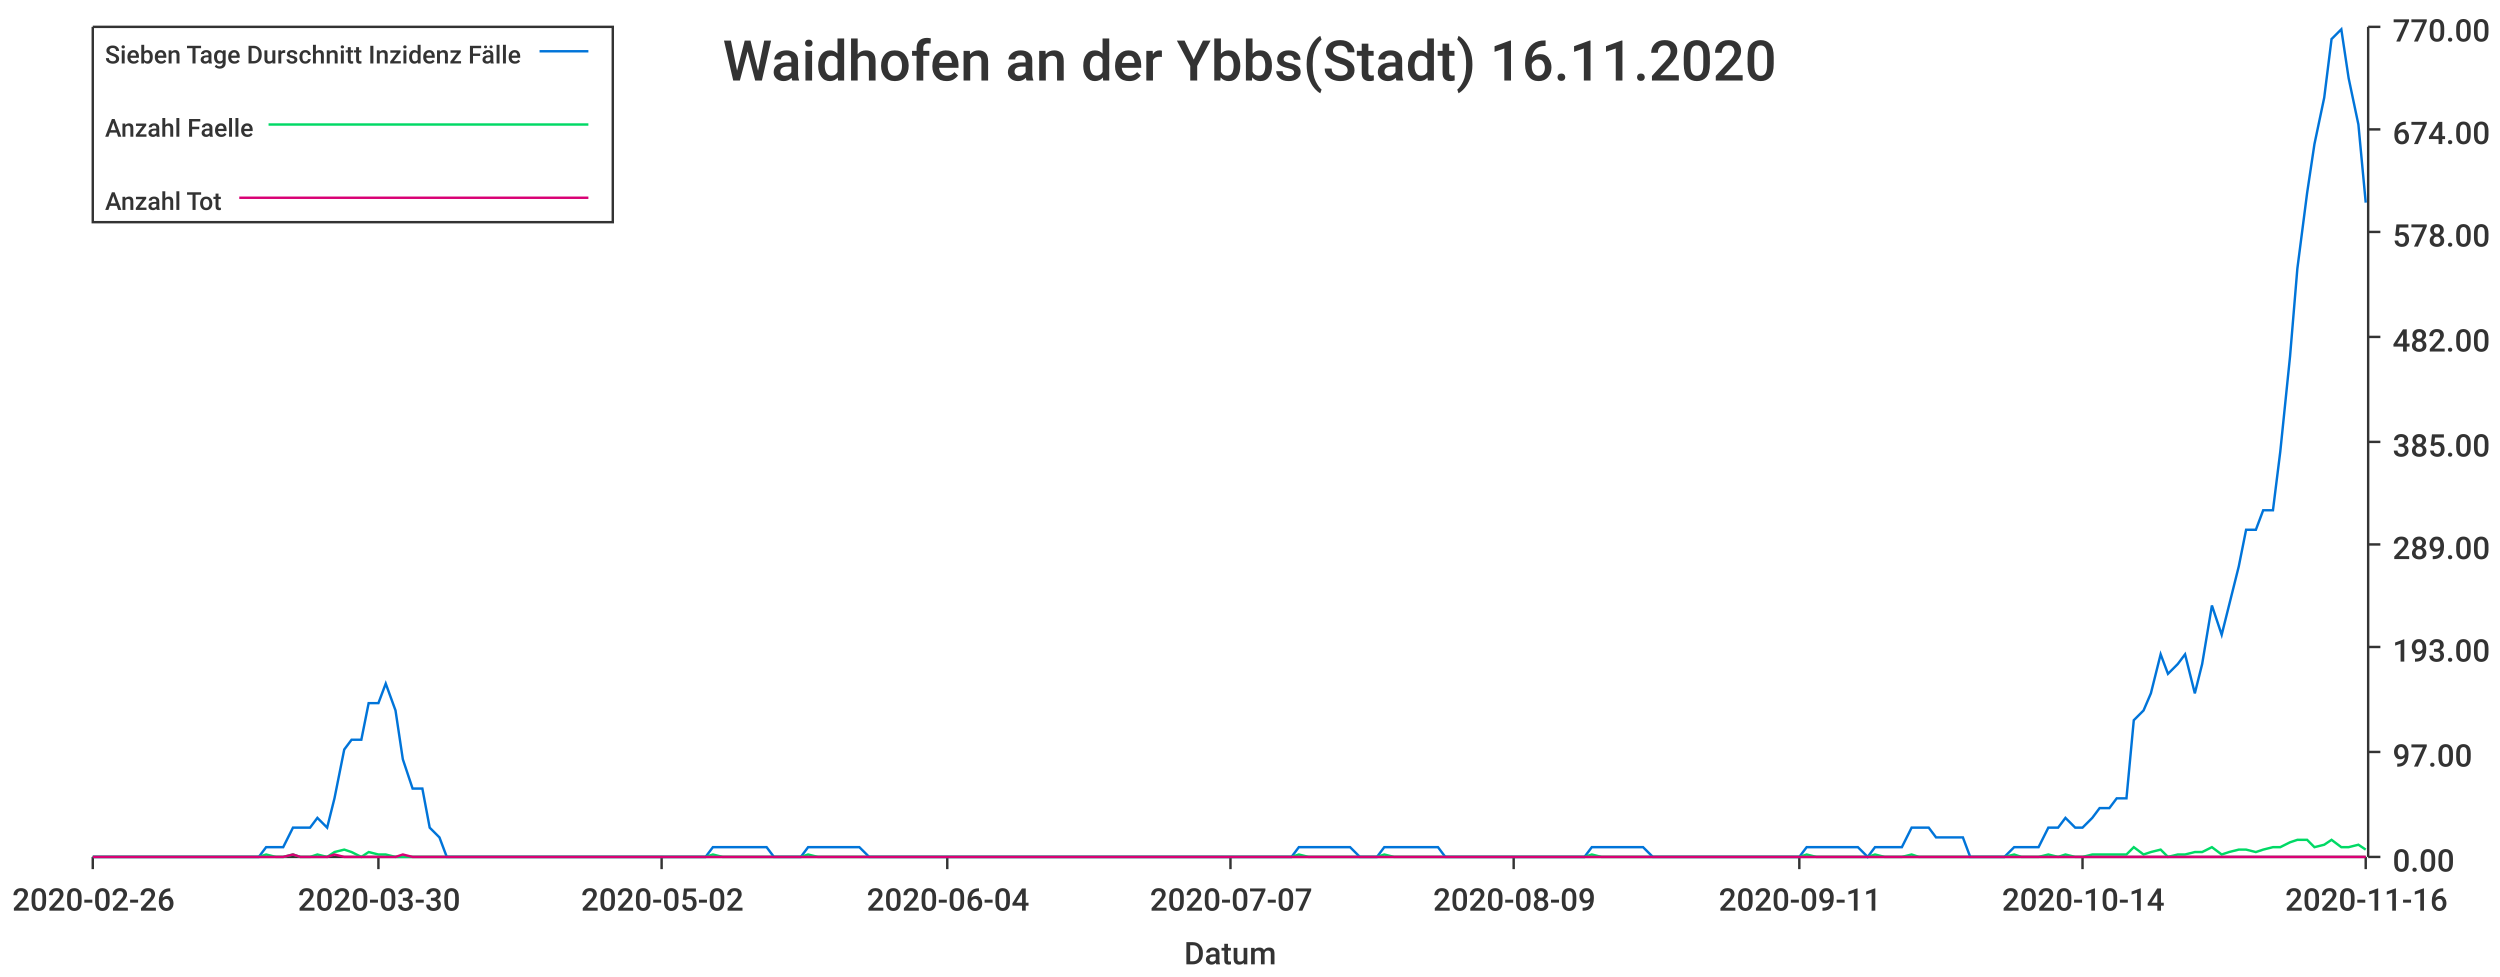
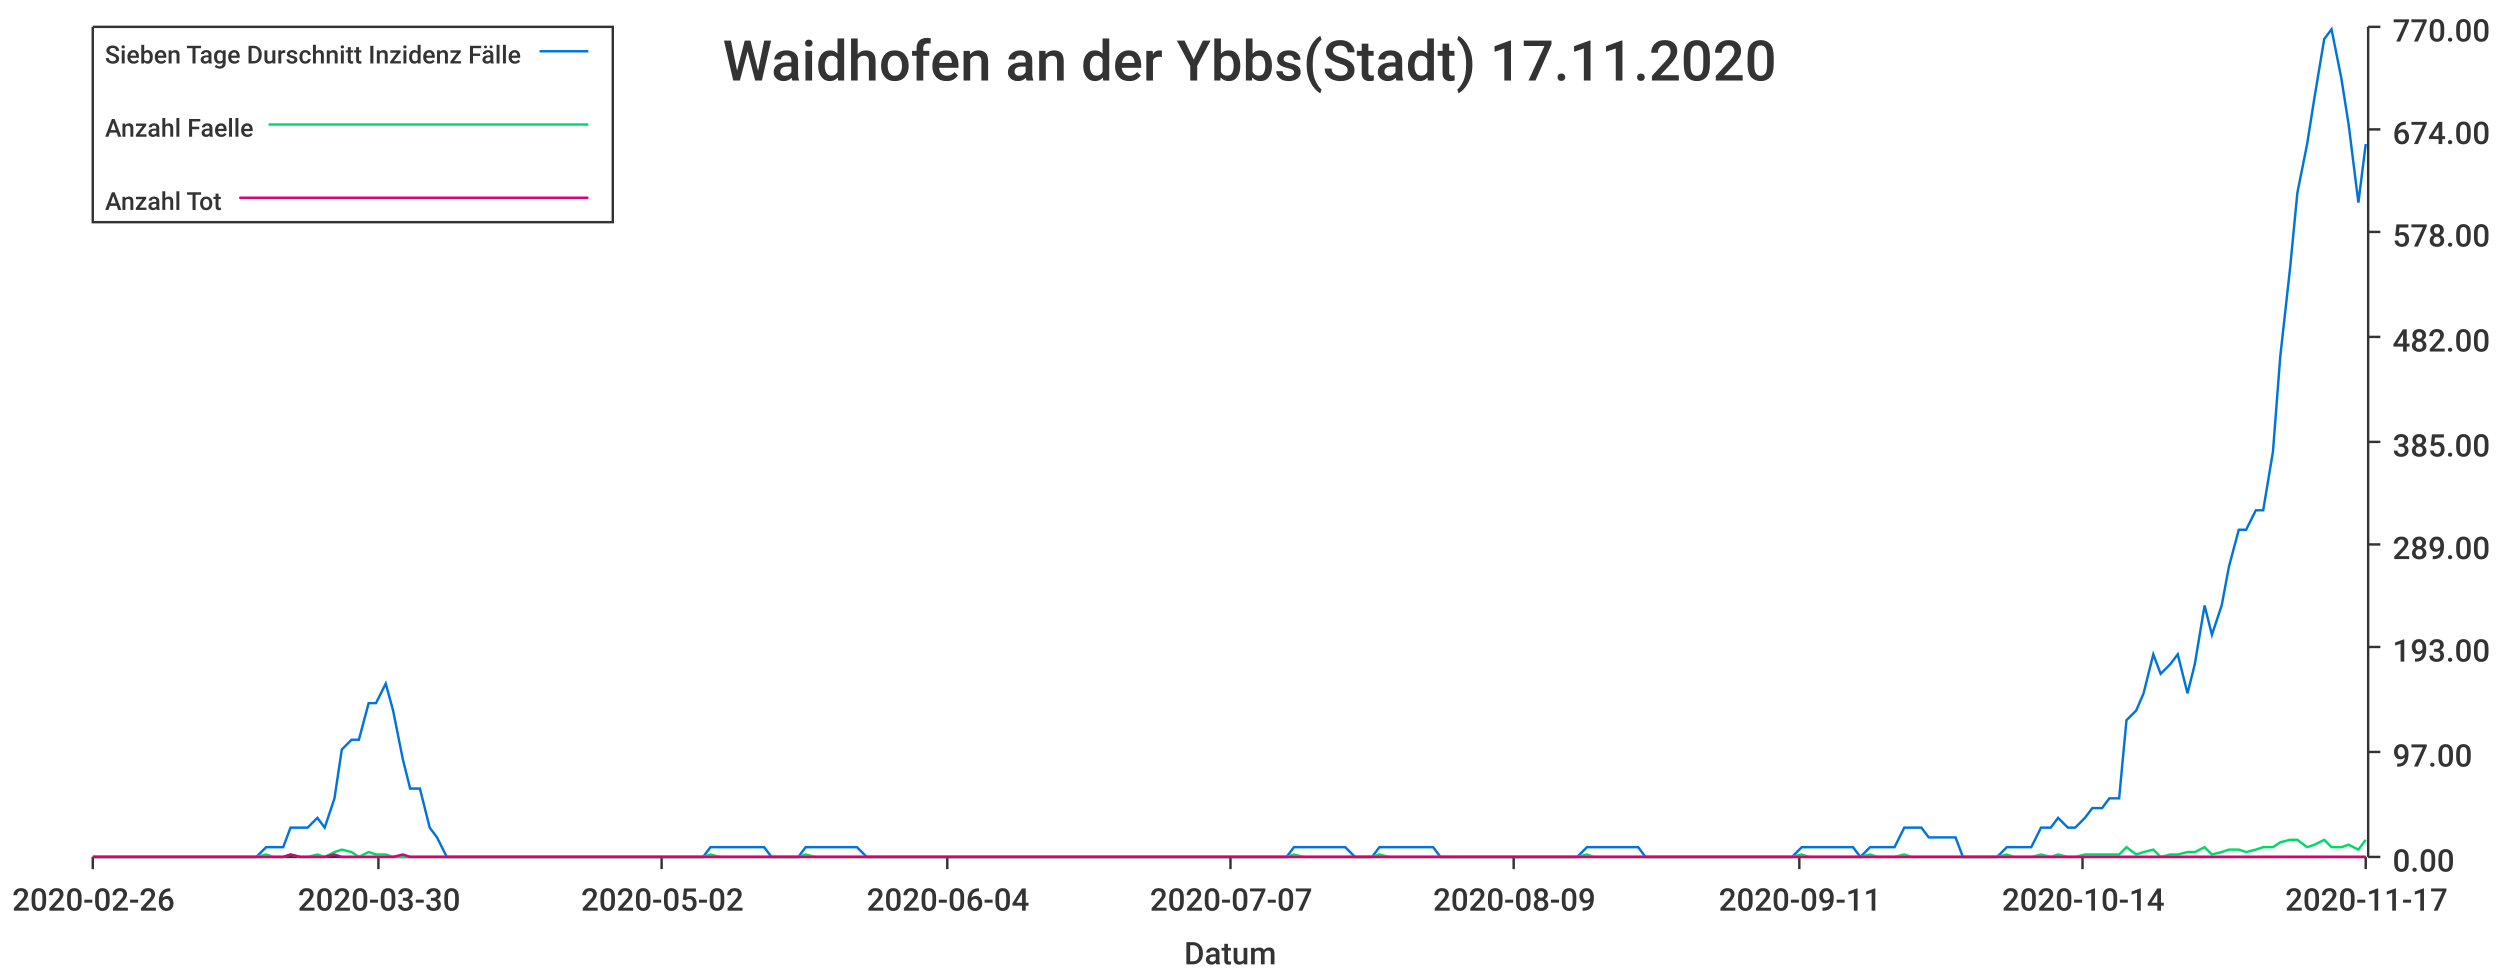
<svg xmlns="http://www.w3.org/2000/svg" width="1024" height="400">\n<path d="M 0 0 L 1024 0 L 1024 400 L 0 400 L 0 0" style="stroke-width:0;stroke:rgba(255,255,255,1.0);fill:rgba(255,255,255,1.0)" />
  <path d="M 38 11 L 969 11 L 969 351 L 38 351 L 38 11" style="stroke-width:0;stroke:rgba(255,255,255,1.0);fill:rgba(255,255,255,1.0)" />
  <path d="M 38 351 L 969 351" style="stroke-width:1;stroke:rgba(51,51,51,1.0);fill:none" />
  <path d="M 38 351 L 38 356" style="stroke-width:1;stroke:rgba(51,51,51,1.0);fill:none" />
  <text x="5" y="373" style="stroke-width:0;stroke:none;fill:rgba(51,51,51,1.0);font-size:12.8px;font-family:'Roboto Medium',sans-serif">2020-02-26</text>
  <path d="M 155 351 L 155 356" style="stroke-width:1;stroke:rgba(51,51,51,1.0);fill:none" />
  <text x="122" y="373" style="stroke-width:0;stroke:none;fill:rgba(51,51,51,1.0);font-size:12.8px;font-family:'Roboto Medium',sans-serif">2020-03-30</text>
  <path d="M 271 351 L 271 356" style="stroke-width:1;stroke:rgba(51,51,51,1.0);fill:none" />
  <text x="238" y="373" style="stroke-width:0;stroke:none;fill:rgba(51,51,51,1.0);font-size:12.8px;font-family:'Roboto Medium',sans-serif">2020-05-02</text>
  <path d="M 388 351 L 388 356" style="stroke-width:1;stroke:rgba(51,51,51,1.0);fill:none" />
  <text x="355" y="373" style="stroke-width:0;stroke:none;fill:rgba(51,51,51,1.0);font-size:12.8px;font-family:'Roboto Medium',sans-serif">2020-06-04</text>
  <path d="M 504 351 L 504 356" style="stroke-width:1;stroke:rgba(51,51,51,1.0);fill:none" />
  <text x="471" y="373" style="stroke-width:0;stroke:none;fill:rgba(51,51,51,1.0);font-size:12.8px;font-family:'Roboto Medium',sans-serif">2020-07-07</text>
  <path d="M 620 351 L 620 356" style="stroke-width:1;stroke:rgba(51,51,51,1.0);fill:none" />
  <text x="587" y="373" style="stroke-width:0;stroke:none;fill:rgba(51,51,51,1.0);font-size:12.8px;font-family:'Roboto Medium',sans-serif">2020-08-09</text>
  <path d="M 737 351 L 737 356" style="stroke-width:1;stroke:rgba(51,51,51,1.0);fill:none" />
  <text x="704" y="373" style="stroke-width:0;stroke:none;fill:rgba(51,51,51,1.0);font-size:12.8px;font-family:'Roboto Medium',sans-serif">2020-09-11</text>
  <path d="M 853 351 L 853 356" style="stroke-width:1;stroke:rgba(51,51,51,1.0);fill:none" />
  <text x="820" y="373" style="stroke-width:0;stroke:none;fill:rgba(51,51,51,1.0);font-size:12.8px;font-family:'Roboto Medium',sans-serif">2020-10-14</text>
  <path d="M 969 351 L 969 356" style="stroke-width:1;stroke:rgba(51,51,51,1.0);fill:none" />
-   <text x="936" y="373" style="stroke-width:0;stroke:none;fill:rgba(51,51,51,1.0);font-size:12.8px;font-family:'Roboto Medium',sans-serif">2020-11-16</text>
+   <text x="936" y="373" style="stroke-width:0;stroke:none;fill:rgba(51,51,51,1.0);font-size:12.8px;font-family:'Roboto Medium',sans-serif">2020-11-17</text>
  <text x="485" y="395" style="stroke-width:0;stroke:none;fill:rgba(51,51,51,1.0);font-size:12.8px;font-family:'Roboto Medium',sans-serif">Datum</text>
  <path d="M 970 351 L 970 11" style="stroke-width:1;stroke:rgba(51,51,51,1.0);fill:none" />
  <path d="M 970 351 L 975 351" style="stroke-width:1;stroke:rgba(51,51,51,1.0);fill:none" />
  <text x="980" y="357" style="stroke-width:0;stroke:none;fill:rgba(51,51,51,1.0);font-size:12.8px;font-family:'Roboto Medium',sans-serif">0.00</text>
  <path d="M 970 308 L 975 308" style="stroke-width:1;stroke:rgba(51,51,51,1.0);fill:none" />
  <text x="980" y="314" style="stroke-width:0;stroke:none;fill:rgba(51,51,51,1.0);font-size:12.8px;font-family:'Roboto Medium',sans-serif">97.00</text>
  <path d="M 970 265 L 975 265" style="stroke-width:1;stroke:rgba(51,51,51,1.0);fill:none" />
  <text x="980" y="271" style="stroke-width:0;stroke:none;fill:rgba(51,51,51,1.0);font-size:12.8px;font-family:'Roboto Medium',sans-serif">193.00</text>
  <path d="M 970 223 L 975 223" style="stroke-width:1;stroke:rgba(51,51,51,1.0);fill:none" />
  <text x="980" y="229" style="stroke-width:0;stroke:none;fill:rgba(51,51,51,1.0);font-size:12.8px;font-family:'Roboto Medium',sans-serif">289.00</text>
  <path d="M 970 181 L 975 181" style="stroke-width:1;stroke:rgba(51,51,51,1.0);fill:none" />
  <text x="980" y="187" style="stroke-width:0;stroke:none;fill:rgba(51,51,51,1.0);font-size:12.8px;font-family:'Roboto Medium',sans-serif">385.00</text>
  <path d="M 970 138 L 975 138" style="stroke-width:1;stroke:rgba(51,51,51,1.0);fill:none" />
  <text x="980" y="144" style="stroke-width:0;stroke:none;fill:rgba(51,51,51,1.0);font-size:12.8px;font-family:'Roboto Medium',sans-serif">482.00</text>
  <path d="M 970 95 L 975 95" style="stroke-width:1;stroke:rgba(51,51,51,1.0);fill:none" />
  <text x="980" y="101" style="stroke-width:0;stroke:none;fill:rgba(51,51,51,1.0);font-size:12.8px;font-family:'Roboto Medium',sans-serif">578.00</text>
  <path d="M 970 53 L 975 53" style="stroke-width:1;stroke:rgba(51,51,51,1.0);fill:none" />
  <text x="980" y="59" style="stroke-width:0;stroke:none;fill:rgba(51,51,51,1.0);font-size:12.8px;font-family:'Roboto Medium',sans-serif">674.00</text>
  <path d="M 970 11 L 975 11" style="stroke-width:1;stroke:rgba(51,51,51,1.0);fill:none" />
  <text x="980" y="17" style="stroke-width:0;stroke:none;fill:rgba(51,51,51,1.0);font-size:12.8px;font-family:'Roboto Medium',sans-serif">770.00</text>
-   <path d="M 38 351 L 42 351 L 46 351 L 49 351 L 53 351 L 56 351 L 60 351 L 63 351 L 67 351 L 70 351 L 74 351 L 77 351 L 81 351 L 84 351 L 88 351 L 91 351 L 95 351 L 98 351 L 102 351 L 106 351 L 109 347 L 113 347 L 116 347 L 120 339 L 123 339 L 127 339 L 130 335 L 134 339 L 137 327 L 141 307 L 144 303 L 148 303 L 151 288 L 155 288 L 158 280 L 162 291 L 165 311 L 169 323 L 173 323 L 176 339 L 180 343 L 183 351 L 187 351 L 190 351 L 194 351 L 197 351 L 201 351 L 204 351 L 208 351 L 211 351 L 215 351 L 218 351 L 222 351 L 225 351 L 229 351 L 232 351 L 236 351 L 240 351 L 243 351 L 247 351 L 250 351 L 254 351 L 257 351 L 261 351 L 264 351 L 268 351 L 271 351 L 275 351 L 278 351 L 282 351 L 285 351 L 289 351 L 292 347 L 296 347 L 299 347 L 303 347 L 307 347 L 310 347 L 314 347 L 317 351 L 321 351 L 324 351 L 328 351 L 331 347 L 335 347 L 338 347 L 342 347 L 345 347 L 349 347 L 352 347 L 356 351 L 359 351 L 363 351 L 366 351 L 370 351 L 374 351 L 377 351 L 381 351 L 384 351 L 388 351 L 391 351 L 395 351 L 398 351 L 402 351 L 405 351 L 409 351 L 412 351 L 416 351 L 419 351 L 423 351 L 426 351 L 430 351 L 433 351 L 437 351 L 441 351 L 444 351 L 448 351 L 451 351 L 455 351 L 458 351 L 462 351 L 465 351 L 469 351 L 472 351 L 476 351 L 479 351 L 483 351 L 486 351 L 490 351 L 493 351 L 497 351 L 500 351 L 504 351 L 508 351 L 511 351 L 515 351 L 518 351 L 522 351 L 525 351 L 529 351 L 532 347 L 536 347 L 539 347 L 543 347 L 546 347 L 550 347 L 553 347 L 557 351 L 560 351 L 564 351 L 567 347 L 571 347 L 575 347 L 578 347 L 582 347 L 585 347 L 589 347 L 592 351 L 596 351 L 599 351 L 603 351 L 606 351 L 610 351 L 613 351 L 617 351 L 620 351 L 624 351 L 627 351 L 631 351 L 634 351 L 638 351 L 642 351 L 645 351 L 649 351 L 652 347 L 656 347 L 659 347 L 663 347 L 666 347 L 670 347 L 673 347 L 677 351 L 680 351 L 684 351 L 687 351 L 691 351 L 694 351 L 698 351 L 701 351 L 705 351 L 709 351 L 712 351 L 716 351 L 719 351 L 723 351 L 726 351 L 730 351 L 733 351 L 737 351 L 740 347 L 744 347 L 747 347 L 751 347 L 754 347 L 758 347 L 761 347 L 765 351 L 768 347 L 772 347 L 776 347 L 779 347 L 783 339 L 786 339 L 790 339 L 793 343 L 797 343 L 800 343 L 804 343 L 807 351 L 811 351 L 814 351 L 818 351 L 821 351 L 825 347 L 828 347 L 832 347 L 835 347 L 839 339 L 843 339 L 846 335 L 850 339 L 853 339 L 857 335 L 860 331 L 864 331 L 867 327 L 871 327 L 874 295 L 878 291 L 881 284 L 885 268 L 888 276 L 892 272 L 895 268 L 899 284 L 902 272 L 906 248 L 910 260 L 913 248 L 917 232 L 920 217 L 924 217 L 927 209 L 931 209 L 934 185 L 938 146 L 941 110 L 945 79 L 948 59 L 952 40 L 955 16 L 959 12 L 962 32 L 966 51 L 969 83" style="stroke-width:1;stroke:rgba(0,116,217,1.0);fill:none" />
-   <path d="M 38 351 L 42 351 L 46 351 L 49 351 L 53 351 L 56 351 L 60 351 L 63 351 L 67 351 L 70 351 L 74 351 L 77 351 L 81 351 L 84 351 L 88 351 L 91 351 L 95 351 L 98 351 L 102 351 L 106 351 L 109 350 L 113 351 L 116 351 L 120 350 L 123 351 L 127 351 L 130 350 L 134 351 L 137 349 L 141 348 L 144 349 L 148 351 L 151 349 L 155 350 L 158 350 L 162 351 L 165 351 L 169 351 L 173 351 L 176 351 L 180 351 L 183 351 L 187 351 L 190 351 L 194 351 L 197 351 L 201 351 L 204 351 L 208 351 L 211 351 L 215 351 L 218 351 L 222 351 L 225 351 L 229 351 L 232 351 L 236 351 L 240 351 L 243 351 L 247 351 L 250 351 L 254 351 L 257 351 L 261 351 L 264 351 L 268 351 L 271 351 L 275 351 L 278 351 L 282 351 L 285 351 L 289 351 L 292 350 L 296 351 L 299 351 L 303 351 L 307 351 L 310 351 L 314 351 L 317 351 L 321 351 L 324 351 L 328 351 L 331 350 L 335 351 L 338 351 L 342 351 L 345 351 L 349 351 L 352 351 L 356 351 L 359 351 L 363 351 L 366 351 L 370 351 L 374 351 L 377 351 L 381 351 L 384 351 L 388 351 L 391 351 L 395 351 L 398 351 L 402 351 L 405 351 L 409 351 L 412 351 L 416 351 L 419 351 L 423 351 L 426 351 L 430 351 L 433 351 L 437 351 L 441 351 L 444 351 L 448 351 L 451 351 L 455 351 L 458 351 L 462 351 L 465 351 L 469 351 L 472 351 L 476 351 L 479 351 L 483 351 L 486 351 L 490 351 L 493 351 L 497 351 L 500 351 L 504 351 L 508 351 L 511 351 L 515 351 L 518 351 L 522 351 L 525 351 L 529 351 L 532 350 L 536 351 L 539 351 L 543 351 L 546 351 L 550 351 L 553 351 L 557 351 L 560 351 L 564 351 L 567 350 L 571 351 L 575 351 L 578 351 L 582 351 L 585 351 L 589 351 L 592 351 L 596 351 L 599 351 L 603 351 L 606 351 L 610 351 L 613 351 L 617 351 L 620 351 L 624 351 L 627 351 L 631 351 L 634 351 L 638 351 L 642 351 L 645 351 L 649 351 L 652 350 L 656 351 L 659 351 L 663 351 L 666 351 L 670 351 L 673 351 L 677 351 L 680 351 L 684 351 L 687 351 L 691 351 L 694 351 L 698 351 L 701 351 L 705 351 L 709 351 L 712 351 L 716 351 L 719 351 L 723 351 L 726 351 L 730 351 L 733 351 L 737 351 L 740 350 L 744 351 L 747 351 L 751 351 L 754 351 L 758 351 L 761 351 L 765 351 L 768 350 L 772 351 L 776 351 L 779 351 L 783 350 L 786 351 L 790 351 L 793 351 L 797 351 L 800 351 L 804 351 L 807 351 L 811 351 L 814 351 L 818 351 L 821 351 L 825 350 L 828 351 L 832 351 L 835 351 L 839 350 L 843 351 L 846 350 L 850 351 L 853 351 L 857 350 L 860 350 L 864 350 L 867 350 L 871 350 L 874 347 L 878 350 L 881 349 L 885 348 L 888 351 L 892 350 L 895 350 L 899 349 L 902 349 L 906 347 L 910 350 L 913 349 L 917 348 L 920 348 L 924 349 L 927 348 L 931 347 L 934 347 L 938 345 L 941 344 L 945 344 L 948 347 L 952 346 L 955 344 L 959 347 L 962 347 L 966 346 L 969 348" style="stroke-width:1;stroke:rgba(0,217,101,1.0);fill:none" />
-   <path d="M 38 351 L 42 351 L 46 351 L 49 351 L 53 351 L 56 351 L 60 351 L 63 351 L 67 351 L 70 351 L 74 351 L 77 351 L 81 351 L 84 351 L 88 351 L 91 351 L 95 351 L 98 351 L 102 351 L 106 351 L 109 351 L 113 351 L 116 351 L 120 350 L 123 351 L 127 351 L 130 351 L 134 351 L 137 350 L 141 351 L 144 351 L 148 351 L 151 351 L 155 351 L 158 351 L 162 351 L 165 350 L 169 351 L 173 351 L 176 351 L 180 351 L 183 351 L 187 351 L 190 351 L 194 351 L 197 351 L 201 351 L 204 351 L 208 351 L 211 351 L 215 351 L 218 351 L 222 351 L 225 351 L 229 351 L 232 351 L 236 351 L 240 351 L 243 351 L 247 351 L 250 351 L 254 351 L 257 351 L 261 351 L 264 351 L 268 351 L 271 351 L 275 351 L 278 351 L 282 351 L 285 351 L 289 351 L 292 351 L 296 351 L 299 351 L 303 351 L 307 351 L 310 351 L 314 351 L 317 351 L 321 351 L 324 351 L 328 351 L 331 351 L 335 351 L 338 351 L 342 351 L 345 351 L 349 351 L 352 351 L 356 351 L 359 351 L 363 351 L 366 351 L 370 351 L 374 351 L 377 351 L 381 351 L 384 351 L 388 351 L 391 351 L 395 351 L 398 351 L 402 351 L 405 351 L 409 351 L 412 351 L 416 351 L 419 351 L 423 351 L 426 351 L 430 351 L 433 351 L 437 351 L 441 351 L 444 351 L 448 351 L 451 351 L 455 351 L 458 351 L 462 351 L 465 351 L 469 351 L 472 351 L 476 351 L 479 351 L 483 351 L 486 351 L 490 351 L 493 351 L 497 351 L 500 351 L 504 351 L 508 351 L 511 351 L 515 351 L 518 351 L 522 351 L 525 351 L 529 351 L 532 351 L 536 351 L 539 351 L 543 351 L 546 351 L 550 351 L 553 351 L 557 351 L 560 351 L 564 351 L 567 351 L 571 351 L 575 351 L 578 351 L 582 351 L 585 351 L 589 351 L 592 351 L 596 351 L 599 351 L 603 351 L 606 351 L 610 351 L 613 351 L 617 351 L 620 351 L 624 351 L 627 351 L 631 351 L 634 351 L 638 351 L 642 351 L 645 351 L 649 351 L 652 351 L 656 351 L 659 351 L 663 351 L 666 351 L 670 351 L 673 351 L 677 351 L 680 351 L 684 351 L 687 351 L 691 351 L 694 351 L 698 351 L 701 351 L 705 351 L 709 351 L 712 351 L 716 351 L 719 351 L 723 351 L 726 351 L 730 351 L 733 351 L 737 351 L 740 351 L 744 351 L 747 351 L 751 351 L 754 351 L 758 351 L 761 351 L 765 351 L 768 351 L 772 351 L 776 351 L 779 351 L 783 351 L 786 351 L 790 351 L 793 351 L 797 351 L 800 351 L 804 351 L 807 351 L 811 351 L 814 351 L 818 351 L 821 351 L 825 351 L 828 351 L 832 351 L 835 351 L 839 351 L 843 351 L 846 351 L 850 351 L 853 351 L 857 351 L 860 351 L 864 351 L 867 351 L 871 351 L 874 351 L 878 351 L 881 351 L 885 351 L 888 351 L 892 351 L 895 351 L 899 351 L 902 351 L 906 351 L 910 351 L 913 351 L 917 351 L 920 351 L 924 351 L 927 351 L 931 351 L 934 351 L 938 351 L 941 351 L 945 351 L 948 351 L 952 351 L 955 351 L 959 351 L 962 351 L 966 351 L 969 351" style="stroke-width:1;stroke:rgba(217,0,116,1.0);fill:none" />
-   <text x="296" y="33" style="stroke-width:0;stroke:none;fill:rgba(51,51,51,1.0);font-size:23.0px;font-family:'Roboto Medium',sans-serif">Waidhofen an der Ybbs(Stadt) 16.11.2020</text>
+   <path d="M 38 351 L 42 351 L 46 351 L 49 351 L 53 351 L 56 351 L 60 351 L 63 351 L 67 351 L 70 351 L 74 351 L 77 351 L 81 351 L 84 351 L 88 351 L 91 351 L 95 351 L 98 351 L 102 351 L 105 351 L 109 347 L 112 347 L 116 347 L 119 339 L 123 339 L 126 339 L 130 335 L 133 339 L 137 327 L 140 307 L 144 303 L 147 303 L 151 288 L 154 288 L 158 280 L 161 291 L 165 311 L 168 323 L 172 323 L 176 339 L 179 343 L 183 351 L 186 351 L 190 351 L 193 351 L 197 351 L 200 351 L 204 351 L 207 351 L 211 351 L 214 351 L 218 351 L 221 351 L 225 351 L 228 351 L 232 351 L 235 351 L 239 351 L 242 351 L 246 351 L 249 351 L 253 351 L 256 351 L 260 351 L 263 351 L 267 351 L 270 351 L 274 351 L 277 351 L 281 351 L 284 351 L 288 351 L 291 347 L 295 347 L 298 347 L 302 347 L 306 347 L 309 347 L 313 347 L 316 351 L 320 351 L 323 351 L 327 351 L 330 347 L 334 347 L 337 347 L 341 347 L 344 347 L 348 347 L 351 347 L 355 351 L 358 351 L 362 351 L 365 351 L 369 351 L 372 351 L 376 351 L 379 351 L 383 351 L 386 351 L 390 351 L 393 351 L 397 351 L 400 351 L 404 351 L 407 351 L 411 351 L 414 351 L 418 351 L 421 351 L 425 351 L 428 351 L 432 351 L 435 351 L 439 351 L 443 351 L 446 351 L 450 351 L 453 351 L 457 351 L 460 351 L 464 351 L 467 351 L 471 351 L 474 351 L 478 351 L 481 351 L 485 351 L 488 351 L 492 351 L 495 351 L 499 351 L 502 351 L 506 351 L 509 351 L 513 351 L 516 351 L 520 351 L 523 351 L 527 351 L 530 347 L 534 347 L 537 347 L 541 347 L 544 347 L 548 347 L 551 347 L 555 351 L 558 351 L 562 351 L 565 347 L 569 347 L 573 347 L 576 347 L 580 347 L 583 347 L 587 347 L 590 351 L 594 351 L 597 351 L 601 351 L 604 351 L 608 351 L 611 351 L 615 351 L 618 351 L 622 351 L 625 351 L 629 351 L 632 351 L 636 351 L 639 351 L 643 351 L 646 351 L 650 347 L 653 347 L 657 347 L 660 347 L 664 347 L 667 347 L 671 347 L 674 351 L 678 351 L 681 351 L 685 351 L 688 351 L 692 351 L 695 351 L 699 351 L 702 351 L 706 351 L 710 351 L 713 351 L 717 351 L 720 351 L 724 351 L 727 351 L 731 351 L 734 351 L 738 347 L 741 347 L 745 347 L 748 347 L 752 347 L 755 347 L 759 347 L 762 351 L 766 347 L 769 347 L 773 347 L 776 347 L 780 339 L 783 339 L 787 339 L 790 343 L 794 343 L 797 343 L 801 343 L 804 351 L 808 351 L 811 351 L 815 351 L 818 351 L 822 347 L 825 347 L 829 347 L 832 347 L 836 339 L 840 339 L 843 335 L 847 339 L 850 339 L 854 335 L 857 331 L 861 331 L 864 327 L 868 327 L 871 295 L 875 291 L 878 284 L 882 268 L 885 276 L 889 272 L 892 268 L 896 284 L 899 272 L 903 248 L 906 260 L 910 248 L 913 232 L 917 217 L 920 217 L 924 209 L 927 209 L 931 185 L 934 146 L 938 110 L 941 79 L 945 59 L 948 40 L 952 16 L 955 12 L 959 32 L 962 51 L 966 83 L 969 59" style="stroke-width:1;stroke:rgba(0,116,217,1.0);fill:none" />
+   <path d="M 38 351 L 42 351 L 46 351 L 49 351 L 53 351 L 56 351 L 60 351 L 63 351 L 67 351 L 70 351 L 74 351 L 77 351 L 81 351 L 84 351 L 88 351 L 91 351 L 95 351 L 98 351 L 102 351 L 105 351 L 109 350 L 112 351 L 116 351 L 119 350 L 123 351 L 126 351 L 130 350 L 133 351 L 137 349 L 140 348 L 144 349 L 147 351 L 151 349 L 154 350 L 158 350 L 161 351 L 165 351 L 168 351 L 172 351 L 176 351 L 179 351 L 183 351 L 186 351 L 190 351 L 193 351 L 197 351 L 200 351 L 204 351 L 207 351 L 211 351 L 214 351 L 218 351 L 221 351 L 225 351 L 228 351 L 232 351 L 235 351 L 239 351 L 242 351 L 246 351 L 249 351 L 253 351 L 256 351 L 260 351 L 263 351 L 267 351 L 270 351 L 274 351 L 277 351 L 281 351 L 284 351 L 288 351 L 291 350 L 295 351 L 298 351 L 302 351 L 306 351 L 309 351 L 313 351 L 316 351 L 320 351 L 323 351 L 327 351 L 330 350 L 334 351 L 337 351 L 341 351 L 344 351 L 348 351 L 351 351 L 355 351 L 358 351 L 362 351 L 365 351 L 369 351 L 372 351 L 376 351 L 379 351 L 383 351 L 386 351 L 390 351 L 393 351 L 397 351 L 400 351 L 404 351 L 407 351 L 411 351 L 414 351 L 418 351 L 421 351 L 425 351 L 428 351 L 432 351 L 435 351 L 439 351 L 443 351 L 446 351 L 450 351 L 453 351 L 457 351 L 460 351 L 464 351 L 467 351 L 471 351 L 474 351 L 478 351 L 481 351 L 485 351 L 488 351 L 492 351 L 495 351 L 499 351 L 502 351 L 506 351 L 509 351 L 513 351 L 516 351 L 520 351 L 523 351 L 527 351 L 530 350 L 534 351 L 537 351 L 541 351 L 544 351 L 548 351 L 551 351 L 555 351 L 558 351 L 562 351 L 565 350 L 569 351 L 573 351 L 576 351 L 580 351 L 583 351 L 587 351 L 590 351 L 594 351 L 597 351 L 601 351 L 604 351 L 608 351 L 611 351 L 615 351 L 618 351 L 622 351 L 625 351 L 629 351 L 632 351 L 636 351 L 639 351 L 643 351 L 646 351 L 650 350 L 653 351 L 657 351 L 660 351 L 664 351 L 667 351 L 671 351 L 674 351 L 678 351 L 681 351 L 685 351 L 688 351 L 692 351 L 695 351 L 699 351 L 702 351 L 706 351 L 710 351 L 713 351 L 717 351 L 720 351 L 724 351 L 727 351 L 731 351 L 734 351 L 738 350 L 741 351 L 745 351 L 748 351 L 752 351 L 755 351 L 759 351 L 762 351 L 766 350 L 769 351 L 773 351 L 776 351 L 780 350 L 783 351 L 787 351 L 790 351 L 794 351 L 797 351 L 801 351 L 804 351 L 808 351 L 811 351 L 815 351 L 818 351 L 822 350 L 825 351 L 829 351 L 832 351 L 836 350 L 840 351 L 843 350 L 847 351 L 850 351 L 854 350 L 857 350 L 861 350 L 864 350 L 868 350 L 871 347 L 875 350 L 878 349 L 882 348 L 885 351 L 889 350 L 892 350 L 896 349 L 899 349 L 903 347 L 906 350 L 910 349 L 913 348 L 917 348 L 920 349 L 924 348 L 927 347 L 931 347 L 934 345 L 938 344 L 941 344 L 945 347 L 948 346 L 952 344 L 955 347 L 959 347 L 962 346 L 966 348 L 969 344" style="stroke-width:1;stroke:rgba(0,217,101,1.0);fill:none" />
+   <path d="M 38 351 L 42 351 L 46 351 L 49 351 L 53 351 L 56 351 L 60 351 L 63 351 L 67 351 L 70 351 L 74 351 L 77 351 L 81 351 L 84 351 L 88 351 L 91 351 L 95 351 L 98 351 L 102 351 L 105 351 L 109 351 L 112 351 L 116 351 L 119 350 L 123 351 L 126 351 L 130 351 L 133 351 L 137 350 L 140 351 L 144 351 L 147 351 L 151 351 L 154 351 L 158 351 L 161 351 L 165 350 L 168 351 L 172 351 L 176 351 L 179 351 L 183 351 L 186 351 L 190 351 L 193 351 L 197 351 L 200 351 L 204 351 L 207 351 L 211 351 L 214 351 L 218 351 L 221 351 L 225 351 L 228 351 L 232 351 L 235 351 L 239 351 L 242 351 L 246 351 L 249 351 L 253 351 L 256 351 L 260 351 L 263 351 L 267 351 L 270 351 L 274 351 L 277 351 L 281 351 L 284 351 L 288 351 L 291 351 L 295 351 L 298 351 L 302 351 L 306 351 L 309 351 L 313 351 L 316 351 L 320 351 L 323 351 L 327 351 L 330 351 L 334 351 L 337 351 L 341 351 L 344 351 L 348 351 L 351 351 L 355 351 L 358 351 L 362 351 L 365 351 L 369 351 L 372 351 L 376 351 L 379 351 L 383 351 L 386 351 L 390 351 L 393 351 L 397 351 L 400 351 L 404 351 L 407 351 L 411 351 L 414 351 L 418 351 L 421 351 L 425 351 L 428 351 L 432 351 L 435 351 L 439 351 L 443 351 L 446 351 L 450 351 L 453 351 L 457 351 L 460 351 L 464 351 L 467 351 L 471 351 L 474 351 L 478 351 L 481 351 L 485 351 L 488 351 L 492 351 L 495 351 L 499 351 L 502 351 L 506 351 L 509 351 L 513 351 L 516 351 L 520 351 L 523 351 L 527 351 L 530 351 L 534 351 L 537 351 L 541 351 L 544 351 L 548 351 L 551 351 L 555 351 L 558 351 L 562 351 L 565 351 L 569 351 L 573 351 L 576 351 L 580 351 L 583 351 L 587 351 L 590 351 L 594 351 L 597 351 L 601 351 L 604 351 L 608 351 L 611 351 L 615 351 L 618 351 L 622 351 L 625 351 L 629 351 L 632 351 L 636 351 L 639 351 L 643 351 L 646 351 L 650 351 L 653 351 L 657 351 L 660 351 L 664 351 L 667 351 L 671 351 L 674 351 L 678 351 L 681 351 L 685 351 L 688 351 L 692 351 L 695 351 L 699 351 L 702 351 L 706 351 L 710 351 L 713 351 L 717 351 L 720 351 L 724 351 L 727 351 L 731 351 L 734 351 L 738 351 L 741 351 L 745 351 L 748 351 L 752 351 L 755 351 L 759 351 L 762 351 L 766 351 L 769 351 L 773 351 L 776 351 L 780 351 L 783 351 L 787 351 L 790 351 L 794 351 L 797 351 L 801 351 L 804 351 L 808 351 L 811 351 L 815 351 L 818 351 L 822 351 L 825 351 L 829 351 L 832 351 L 836 351 L 840 351 L 843 351 L 847 351 L 850 351 L 854 351 L 857 351 L 861 351 L 864 351 L 868 351 L 871 351 L 875 351 L 878 351 L 882 351 L 885 351 L 889 351 L 892 351 L 896 351 L 899 351 L 903 351 L 906 351 L 910 351 L 913 351 L 917 351 L 920 351 L 924 351 L 927 351 L 931 351 L 934 351 L 938 351 L 941 351 L 945 351 L 948 351 L 952 351 L 955 351 L 959 351 L 962 351 L 966 351 L 969 351" style="stroke-width:1;stroke:rgba(217,0,116,1.0);fill:none" />
+   <text x="296" y="33" style="stroke-width:0;stroke:none;fill:rgba(51,51,51,1.0);font-size:23.0px;font-family:'Roboto Medium',sans-serif">Waidhofen an der Ybbs(Stadt) 17.11.2020</text>
  <path d="M 38 11 L 251 11 L 251 91 L 38 91 L 38 11" style="stroke-width:1;stroke:rgba(51,51,51,1.0);fill:rgba(255,255,255,1.0)" />
  <text x="43" y="26" style="stroke-width:0;stroke:none;fill:rgba(51,51,51,1.0);font-size:10.2px;font-family:'Roboto Medium',sans-serif">Sieben Tage Durschnitt Inzidenz Fälle</text>
  <path d="M 221 21 L 241 21" style="stroke-width:1;stroke:rgba(0,116,217,1.0);fill:none" />
  <text x="43" y="56" style="stroke-width:0;stroke:none;fill:rgba(51,51,51,1.0);font-size:10.2px;font-family:'Roboto Medium',sans-serif">Anzahl Faelle</text>
  <path d="M 110 51 L 241 51" style="stroke-width:1;stroke:rgba(0,217,101,1.0);fill:none" />
  <text x="43" y="86" style="stroke-width:0;stroke:none;fill:rgba(51,51,51,1.0);font-size:10.2px;font-family:'Roboto Medium',sans-serif">Anzahl Tot</text>
  <path d="M 98 81 L 241 81" style="stroke-width:1;stroke:rgba(217,0,116,1.0);fill:none" />
</svg>
